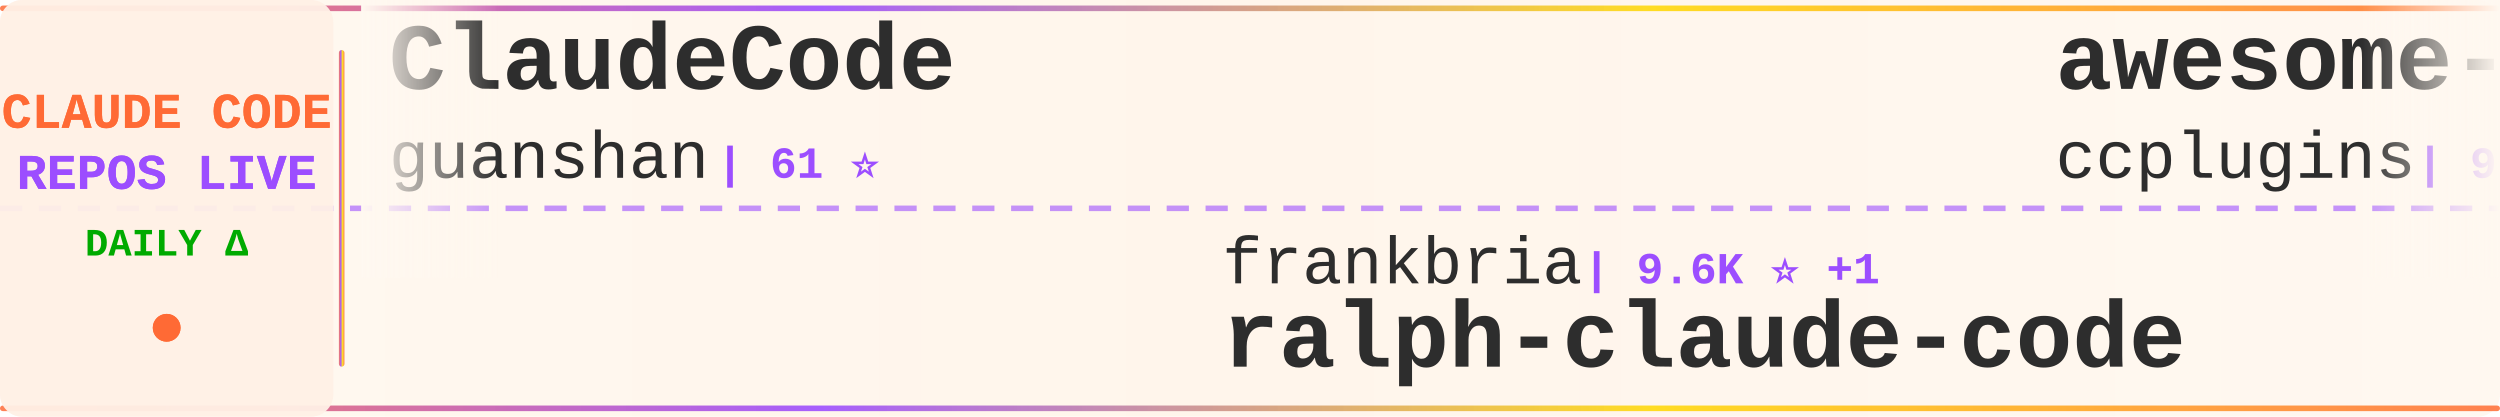
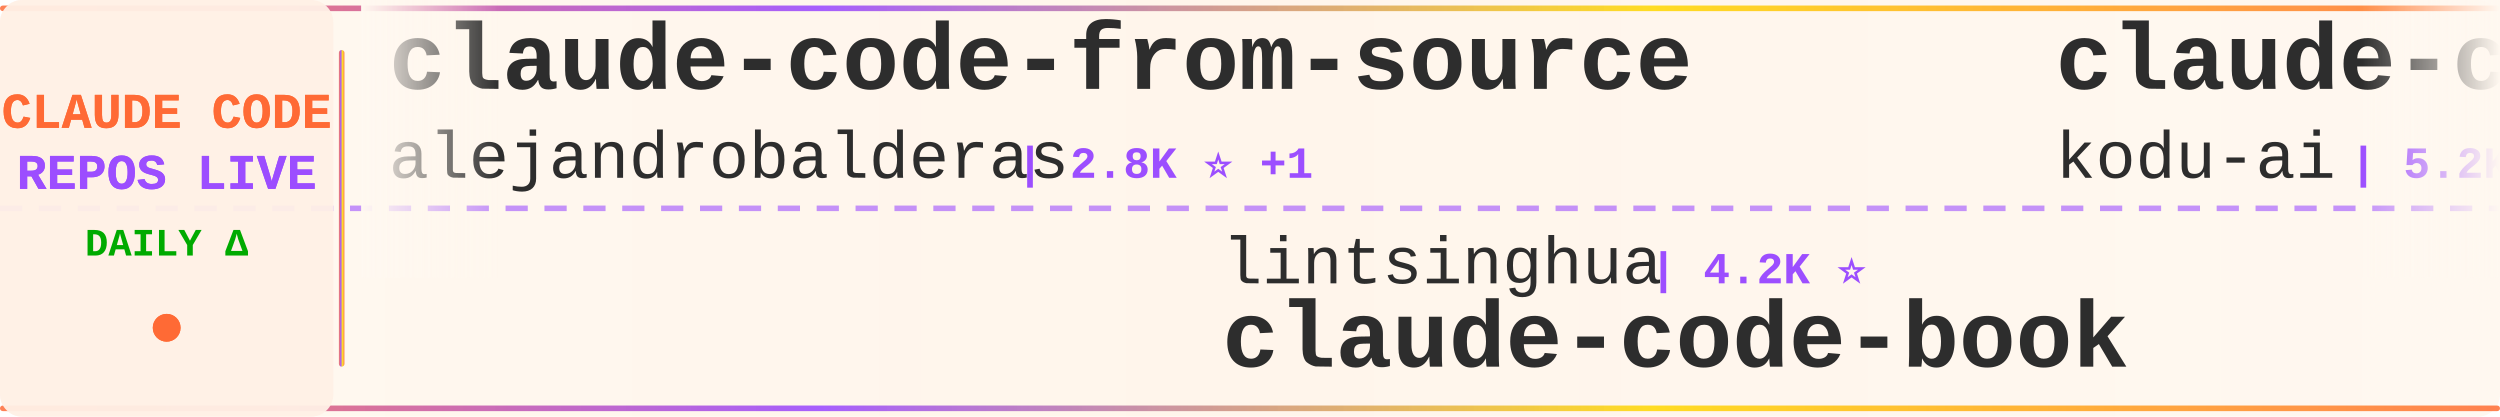
<svg xmlns="http://www.w3.org/2000/svg" width="900" height="150">
  <defs>
    <linearGradient id="tickerBg" x1="0%" y1="0%" x2="100%" y2="0%">
      <stop offset="0%" style="stop-color:#fff8f0;stop-opacity:0.98" />
      <stop offset="50%" style="stop-color:#fff5eb;stop-opacity:1" />
      <stop offset="100%" style="stop-color:#fff8f0;stop-opacity:0.98" />
    </linearGradient>
    <linearGradient id="borderGrad" x1="0%" y1="0%" x2="100%" y2="0%">
      <stop offset="0%" style="stop-color:#FF6B35;stop-opacity:0.85">
        <animate attributeName="stop-opacity" values="0.85;1;0.85" dur="2s" repeatCount="indefinite" />
      </stop>
      <stop offset="33%" style="stop-color:#9C4EFF;stop-opacity:0.9">
        <animate attributeName="stop-opacity" values="0.9;1;0.9" dur="2.2s" repeatCount="indefinite" />
      </stop>
      <stop offset="66%" style="stop-color:#FFD700;stop-opacity:0.85">
        <animate attributeName="stop-opacity" values="0.85;1;0.85" dur="1.8s" repeatCount="indefinite" />
      </stop>
      <stop offset="100%" style="stop-color:#FF6B35;stop-opacity:0.85">
        <animate attributeName="stop-opacity" values="0.85;1;0.85" dur="2s" repeatCount="indefinite" />
      </stop>
    </linearGradient>
    <filter id="textGlow">
      <feGaussianBlur stdDeviation="0.15" result="coloredBlur" />
      <feMerge>
        <feMergeNode in="coloredBlur" />
        <feMergeNode in="SourceGraphic" />
      </feMerge>
    </filter>
    <filter id="metricGlow">
      <feGaussianBlur stdDeviation="0.2" result="coloredBlur" />
      <feMerge>
        <feMergeNode in="coloredBlur" />
        <feMergeNode in="SourceGraphic" />
      </feMerge>
    </filter>
    <linearGradient id="leftFade" x1="0%" y1="0%" x2="100%" y2="0%">
      <stop offset="0%" style="stop-color:#fff8f0;stop-opacity:1" />
      <stop offset="100%" style="stop-color:#fff8f0;stop-opacity:0" />
    </linearGradient>
    <linearGradient id="rightFade" x1="0%" y1="0%" x2="100%" y2="0%">
      <stop offset="0%" style="stop-color:#fff8f0;stop-opacity:0" />
      <stop offset="100%" style="stop-color:#fff8f0;stop-opacity:1" />
    </linearGradient>
  </defs>
  <rect width="900" height="150" fill="url(#tickerBg)" rx="8" />
  <rect x="0" y="2" width="900" height="2" fill="url(#borderGrad)" rx="1" />
  <rect x="0" y="146" width="900" height="2" fill="url(#borderGrad)" rx="1" />
  <line x1="0" y1="75" x2="900" y2="75" stroke="#9C4EFF" stroke-width="2" stroke-dasharray="8 6" opacity="0.6" />
  <rect x="0" y="0" width="120" height="150" fill="#fff0e6" opacity="0.95" rx="8" />
  <text x="60" y="46" font-family="'Courier New', monospace" font-size="18" font-weight="bold" fill="#FF6B35" text-anchor="middle" filter="url(#textGlow)">
    CLAUDE CODE
  </text>
  <text x="60" y="68" font-family="'Courier New', monospace" font-size="18" font-weight="bold" fill="#9C4EFF" text-anchor="middle" filter="url(#textGlow)">
    REPOS LIVE
  </text>
  <text x="60" y="92" font-family="'Courier New', monospace" font-size="14" font-weight="bold" fill="#00aa00" text-anchor="middle">
    DAILY Δ
  </text>
  <circle cx="60" cy="118" r="5" fill="#FF6B35" filter="url(#metricGlow)">
    <animate attributeName="r" values="4;6;4" dur="1.5s" repeatCount="indefinite" />
    <animate attributeName="opacity" values="0.6;1;0.6" dur="1.5s" repeatCount="indefinite" />
  </circle>
  <rect x="122" y="18" width="2" height="114" fill="url(#borderGrad)" rx="1" />
  <clipPath id="tickerClip">
    <rect x="130" y="0" width="770" height="150" />
  </clipPath>
  <g clip-path="url(#tickerClip)">
    <g id="tickerItems">
      <animateTransform attributeName="transform" attributeType="XML" type="translate" from="0 0" to="-3000 0" dur="54s" repeatCount="indefinite" />
      <g transform="translate(0, 0)">
-         <text x="140" y="32" font-family="'Courier New', monospace" font-size="34" font-weight="bold" fill="#2d2d2d">ClaudeCode</text>
-         <text x="140" y="64" font-family="'Courier New', monospace" font-size="24" font-weight="normal" fill="#2d2d2d" opacity="1.0">guanshan</text>
-         <text x="258" y="64" font-family="'Courier New', monospace" font-size="16" font-weight="bold" fill="#9C4EFF"> | 61 ⭐</text>
+         <text x="140" y="32" font-family="'Courier New', monospace" font-size="34" font-weight="bold" fill="#2d2d2d">claude-code-from-source</text>
+         <text x="140" y="64" font-family="'Courier New', monospace" font-size="24" font-weight="normal" fill="#2d2d2d" opacity="1.0">alejandrobalderas</text>
+         <text x="366" y="64" font-family="'Courier New', monospace" font-size="16" font-weight="bold" fill="#9C4EFF"> | 2.8K ⭐ +1</text>
      </g>
      <g transform="translate(300, 0)">
-         <text x="140" y="102" font-family="'Courier New', monospace" font-size="24" font-weight="normal" fill="#2d2d2d" opacity="1.0">frankbria</text>
-         <text x="270" y="102" font-family="'Courier New', monospace" font-size="16" font-weight="bold" fill="#9C4EFF"> | 9.6K ⭐ +1</text>
-         <text x="140" y="132" font-family="'Courier New', monospace" font-size="34" font-weight="bold" fill="#2d2d2d">ralph-claude-code</text>
+         <text x="140" y="102" font-family="'Courier New', monospace" font-size="24" font-weight="normal" fill="#2d2d2d" opacity="1.0">lintsinghua</text>
+         <text x="294" y="102" font-family="'Courier New', monospace" font-size="16" font-weight="bold" fill="#9C4EFF"> | 4.2K ⭐</text>
+         <text x="140" y="132" font-family="'Courier New', monospace" font-size="34" font-weight="bold" fill="#2d2d2d">claude-code-book</text>
      </g>
      <g transform="translate(600, 0)">
-         <text x="140" y="32" font-family="'Courier New', monospace" font-size="34" font-weight="bold" fill="#2d2d2d">awesome-claude-code-plug...</text>
-         <text x="140" y="64" font-family="'Courier New', monospace" font-size="24" font-weight="normal" fill="#2d2d2d" opacity="1.0">ccplugins</text>
-         <text x="270" y="64" font-family="'Courier New', monospace" font-size="16" font-weight="bold" fill="#9C4EFF"> | 925 ⭐</text>
+         <text x="140" y="32" font-family="'Courier New', monospace" font-size="34" font-weight="bold" fill="#2d2d2d">claude-coder</text>
+         <text x="140" y="64" font-family="'Courier New', monospace" font-size="24" font-weight="normal" fill="#2d2d2d" opacity="1.0">kodu-ai</text>
+         <text x="246" y="64" font-family="'Courier New', monospace" font-size="16" font-weight="bold" fill="#9C4EFF"> | 5.2K ⭐</text>
      </g>
      <g transform="translate(900, 0)">
-         <text x="140" y="102" font-family="'Courier New', monospace" font-size="24" font-weight="normal" fill="#2d2d2d" opacity="1.0">jqueryscript</text>
-         <text x="306" y="102" font-family="'Courier New', monospace" font-size="16" font-weight="bold" fill="#9C4EFF"> | 505 ⭐</text>
-         <text x="140" y="132" font-family="'Courier New', monospace" font-size="34" font-weight="bold" fill="#2d2d2d">awesome-claude-code</text>
+         <text x="140" y="102" font-family="'Courier New', monospace" font-size="24" font-weight="normal" fill="#2d2d2d" opacity="1.0">centminmod</text>
+         <text x="282" y="102" font-family="'Courier New', monospace" font-size="16" font-weight="bold" fill="#9C4EFF"> | 2.6K ⭐ +2</text>
+         <text x="140" y="132" font-family="'Courier New', monospace" font-size="34" font-weight="bold" fill="#2d2d2d">my-claude-code-setup</text>
      </g>
      <g transform="translate(1200, 0)">
-         <text x="140" y="32" font-family="'Courier New', monospace" font-size="34" font-weight="bold" fill="#2d2d2d">claude-code-action</text>
-         <text x="140" y="64" font-family="'Courier New', monospace" font-size="24" font-weight="normal" fill="#2d2d2d" opacity="1.0">anthropics</text>
-         <text x="282" y="64" font-family="'Courier New', monospace" font-size="16" font-weight="bold" fill="#9C4EFF"> | 8.7K ⭐ +3</text>
+         <text x="140" y="32" font-family="'Courier New', monospace" font-size="34" font-weight="bold" fill="#2d2d2d">collection-claude-code-s...</text>
+         <text x="140" y="64" font-family="'Courier New', monospace" font-size="24" font-weight="normal" fill="#2d2d2d" opacity="1.0">chauncygu</text>
+         <text x="270" y="64" font-family="'Courier New', monospace" font-size="16" font-weight="bold" fill="#9C4EFF"> | 2.8K ⭐</text>
      </g>
      <g transform="translate(1500, 0)">
-         <text x="140" y="102" font-family="'Courier New', monospace" font-size="24" font-weight="normal" fill="#2d2d2d" opacity="1.0">1rgs</text>
-         <text x="210" y="102" font-family="'Courier New', monospace" font-size="16" font-weight="bold" fill="#9C4EFF"> | 3.7K ⭐</text>
-         <text x="140" y="132" font-family="'Courier New', monospace" font-size="34" font-weight="bold" fill="#2d2d2d">claude-code-proxy</text>
+         <text x="140" y="102" font-family="'Courier New', monospace" font-size="24" font-weight="normal" fill="#2d2d2d" opacity="1.0">ghuntley</text>
+         <text x="258" y="102" font-family="'Courier New', monospace" font-size="16" font-weight="bold" fill="#9C4EFF"> | 990 ⭐</text>
+         <text x="140" y="132" font-family="'Courier New', monospace" font-size="34" font-weight="bold" fill="#2d2d2d">claude-code-source-code-...</text>
      </g>
      <g transform="translate(1800, 0)">
-         <text x="140" y="32" font-family="'Courier New', monospace" font-size="34" font-weight="bold" fill="#2d2d2d">claude-code-security-rev...</text>
+         <text x="140" y="32" font-family="'Courier New', monospace" font-size="34" font-weight="bold" fill="#2d2d2d">claude-code-base-action</text>
        <text x="140" y="64" font-family="'Courier New', monospace" font-size="24" font-weight="normal" fill="#2d2d2d" opacity="1.0">anthropics</text>
-         <text x="282" y="64" font-family="'Courier New', monospace" font-size="16" font-weight="bold" fill="#9C4EFF"> | 6.1K ⭐</text>
+         <text x="282" y="64" font-family="'Courier New', monospace" font-size="16" font-weight="bold" fill="#9C4EFF"> | 959 ⭐</text>
      </g>
      <g transform="translate(2100, 0)">
-         <text x="140" y="102" font-family="'Courier New', monospace" font-size="24" font-weight="normal" fill="#2d2d2d" opacity="1.0">huangjia2019</text>
-         <text x="306" y="102" font-family="'Courier New', monospace" font-size="16" font-weight="bold" fill="#9C4EFF"> | 1.1K ⭐</text>
-         <text x="140" y="132" font-family="'Courier New', monospace" font-size="34" font-weight="bold" fill="#2d2d2d">claude-code-engineering</text>
+         <text x="140" y="102" font-family="'Courier New', monospace" font-size="24" font-weight="normal" fill="#2d2d2d" opacity="1.0">ponponon</text>
+         <text x="258" y="102" font-family="'Courier New', monospace" font-size="16" font-weight="bold" fill="#9C4EFF"> | 2.3K ⭐ -1</text>
+         <text x="140" y="132" font-family="'Courier New', monospace" font-size="34" font-weight="bold" fill="#2d2d2d">claude_code_src</text>
      </g>
      <g transform="translate(2400, 0)">
-         <text x="140" y="32" font-family="'Courier New', monospace" font-size="34" font-weight="bold" fill="#2d2d2d">free-claude-code</text>
-         <text x="140" y="64" font-family="'Courier New', monospace" font-size="24" font-weight="normal" fill="#2d2d2d" opacity="1.0">Alishahryar1</text>
-         <text x="306" y="64" font-family="'Courier New', monospace" font-size="16" font-weight="bold" fill="#9C4EFF"> | 51.2K ⭐ +36</text>
+         <text x="140" y="32" font-family="'Courier New', monospace" font-size="34" font-weight="bold" fill="#2d2d2d">claude-code-webui</text>
+         <text x="140" y="64" font-family="'Courier New', monospace" font-size="24" font-weight="normal" fill="#2d2d2d" opacity="1.0">sugyan</text>
+         <text x="234" y="64" font-family="'Courier New', monospace" font-size="16" font-weight="bold" fill="#9C4EFF"> | 1.1K ⭐</text>
      </g>
      <g transform="translate(2700, 0)">
-         <text x="140" y="102" font-family="'Courier New', monospace" font-size="24" font-weight="normal" fill="#2d2d2d" opacity="1.0">Windy3f3f3f3f</text>
-         <text x="318" y="102" font-family="'Courier New', monospace" font-size="16" font-weight="bold" fill="#9C4EFF"> | 3.5K ⭐ +1</text>
-         <text x="140" y="132" font-family="'Courier New', monospace" font-size="34" font-weight="bold" fill="#2d2d2d">how-claude-code-works</text>
+         <text x="140" y="102" font-family="'Courier New', monospace" font-size="24" font-weight="normal" fill="#2d2d2d" opacity="1.0">shareAI-lab</text>
+         <text x="294" y="102" font-family="'Courier New', monospace" font-size="16" font-weight="bold" fill="#9C4EFF"> | 75.6K ⭐ +18</text>
+         <text x="140" y="132" font-family="'Courier New', monospace" font-size="34" font-weight="bold" fill="#2d2d2d">learn-claude-code</text>
      </g>
      <g transform="translate(3000, 0)">
-         <text x="140" y="32" font-family="'Courier New', monospace" font-size="34" font-weight="bold" fill="#2d2d2d">ClaudeCode</text>
-         <text x="140" y="64" font-family="'Courier New', monospace" font-size="24" font-weight="normal" fill="#2d2d2d" opacity="1.0">guanshan</text>
-         <text x="258" y="64" font-family="'Courier New', monospace" font-size="16" font-weight="bold" fill="#9C4EFF"> | 61 ⭐</text>
+         <text x="140" y="32" font-family="'Courier New', monospace" font-size="34" font-weight="bold" fill="#2d2d2d">claude-code-from-source</text>
+         <text x="140" y="64" font-family="'Courier New', monospace" font-size="24" font-weight="normal" fill="#2d2d2d" opacity="1.0">alejandrobalderas</text>
+         <text x="366" y="64" font-family="'Courier New', monospace" font-size="16" font-weight="bold" fill="#9C4EFF"> | 2.8K ⭐ +1</text>
      </g>
      <g transform="translate(3300, 0)">
-         <text x="140" y="102" font-family="'Courier New', monospace" font-size="24" font-weight="normal" fill="#2d2d2d" opacity="1.0">frankbria</text>
-         <text x="270" y="102" font-family="'Courier New', monospace" font-size="16" font-weight="bold" fill="#9C4EFF"> | 9.6K ⭐ +1</text>
-         <text x="140" y="132" font-family="'Courier New', monospace" font-size="34" font-weight="bold" fill="#2d2d2d">ralph-claude-code</text>
+         <text x="140" y="102" font-family="'Courier New', monospace" font-size="24" font-weight="normal" fill="#2d2d2d" opacity="1.0">lintsinghua</text>
+         <text x="294" y="102" font-family="'Courier New', monospace" font-size="16" font-weight="bold" fill="#9C4EFF"> | 4.2K ⭐</text>
+         <text x="140" y="132" font-family="'Courier New', monospace" font-size="34" font-weight="bold" fill="#2d2d2d">claude-code-book</text>
      </g>
      <g transform="translate(3600, 0)">
-         <text x="140" y="32" font-family="'Courier New', monospace" font-size="34" font-weight="bold" fill="#2d2d2d">awesome-claude-code-plug...</text>
-         <text x="140" y="64" font-family="'Courier New', monospace" font-size="24" font-weight="normal" fill="#2d2d2d" opacity="1.0">ccplugins</text>
-         <text x="270" y="64" font-family="'Courier New', monospace" font-size="16" font-weight="bold" fill="#9C4EFF"> | 925 ⭐</text>
+         <text x="140" y="32" font-family="'Courier New', monospace" font-size="34" font-weight="bold" fill="#2d2d2d">claude-coder</text>
+         <text x="140" y="64" font-family="'Courier New', monospace" font-size="24" font-weight="normal" fill="#2d2d2d" opacity="1.0">kodu-ai</text>
+         <text x="246" y="64" font-family="'Courier New', monospace" font-size="16" font-weight="bold" fill="#9C4EFF"> | 5.2K ⭐</text>
      </g>
      <g transform="translate(3900, 0)">
-         <text x="140" y="102" font-family="'Courier New', monospace" font-size="24" font-weight="normal" fill="#2d2d2d" opacity="1.0">jqueryscript</text>
-         <text x="306" y="102" font-family="'Courier New', monospace" font-size="16" font-weight="bold" fill="#9C4EFF"> | 505 ⭐</text>
-         <text x="140" y="132" font-family="'Courier New', monospace" font-size="34" font-weight="bold" fill="#2d2d2d">awesome-claude-code</text>
+         <text x="140" y="102" font-family="'Courier New', monospace" font-size="24" font-weight="normal" fill="#2d2d2d" opacity="1.0">centminmod</text>
+         <text x="282" y="102" font-family="'Courier New', monospace" font-size="16" font-weight="bold" fill="#9C4EFF"> | 2.6K ⭐ +2</text>
+         <text x="140" y="132" font-family="'Courier New', monospace" font-size="34" font-weight="bold" fill="#2d2d2d">my-claude-code-setup</text>
      </g>
    </g>
  </g>
  <rect x="130" y="0" width="50" height="100" fill="url(#leftFade)" />
  <rect x="850" y="0" width="50" height="100" fill="url(#rightFade)" />
</svg>
